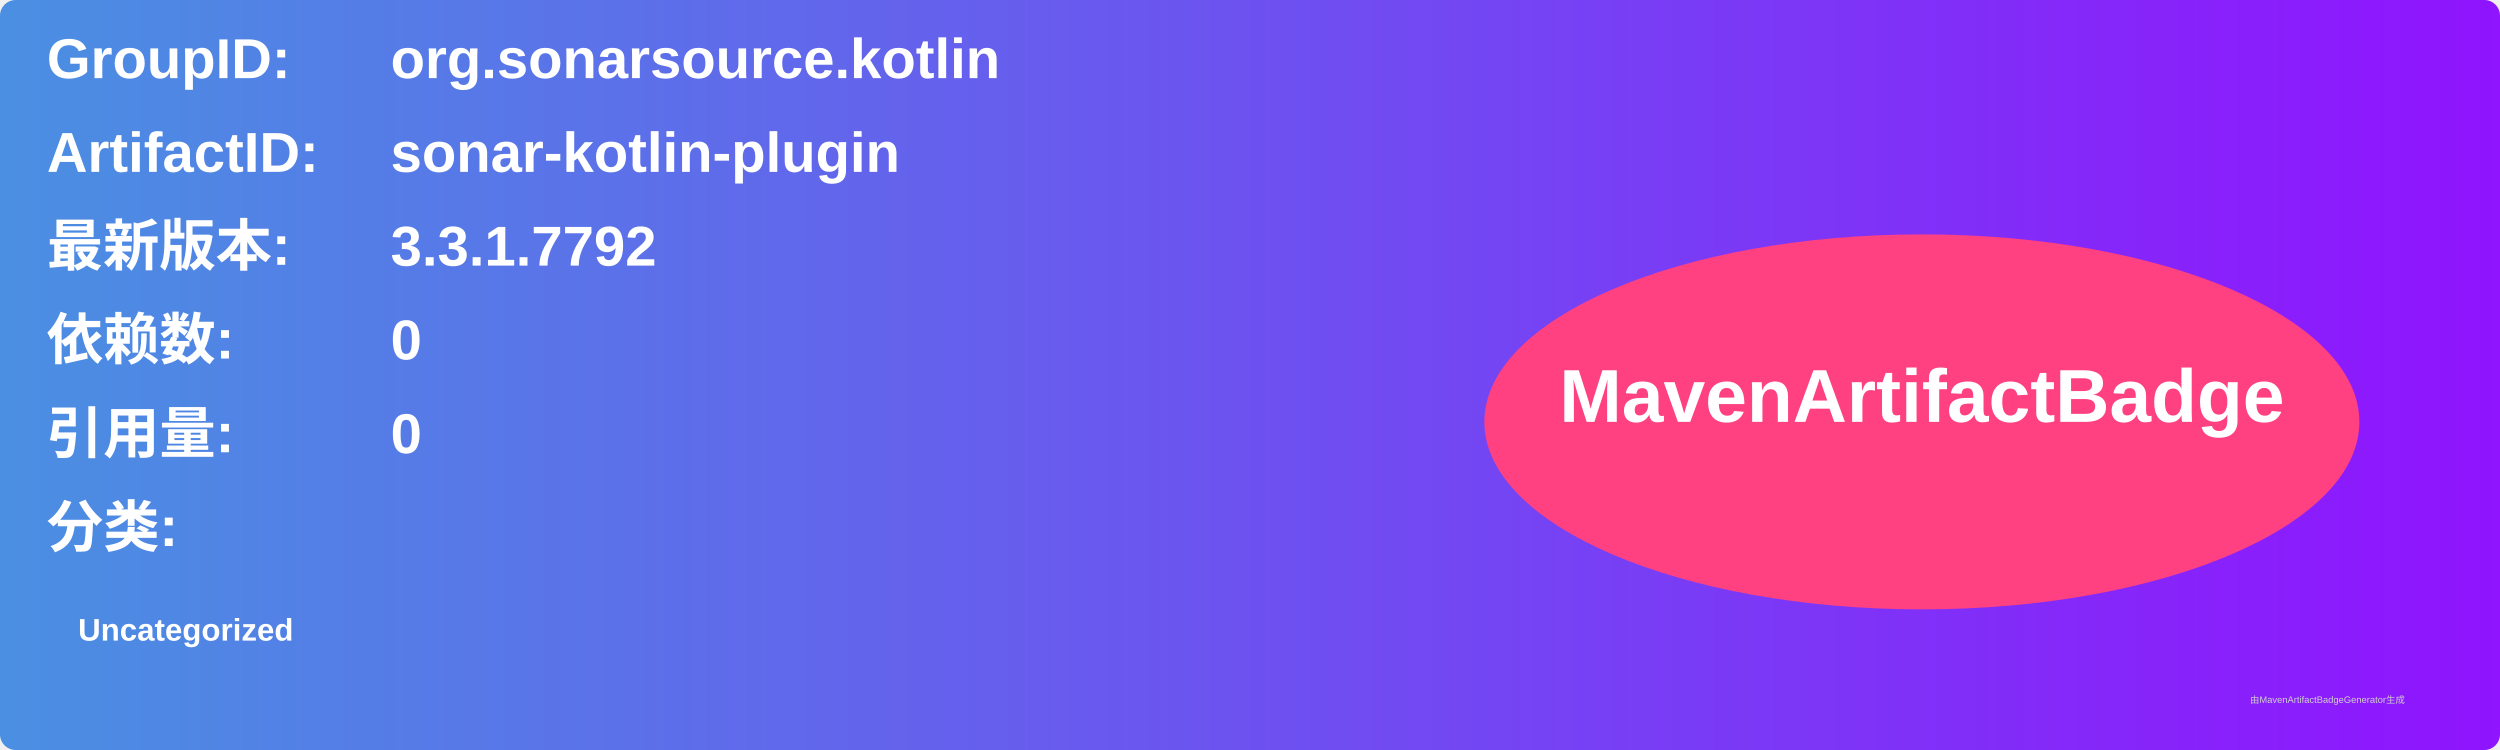
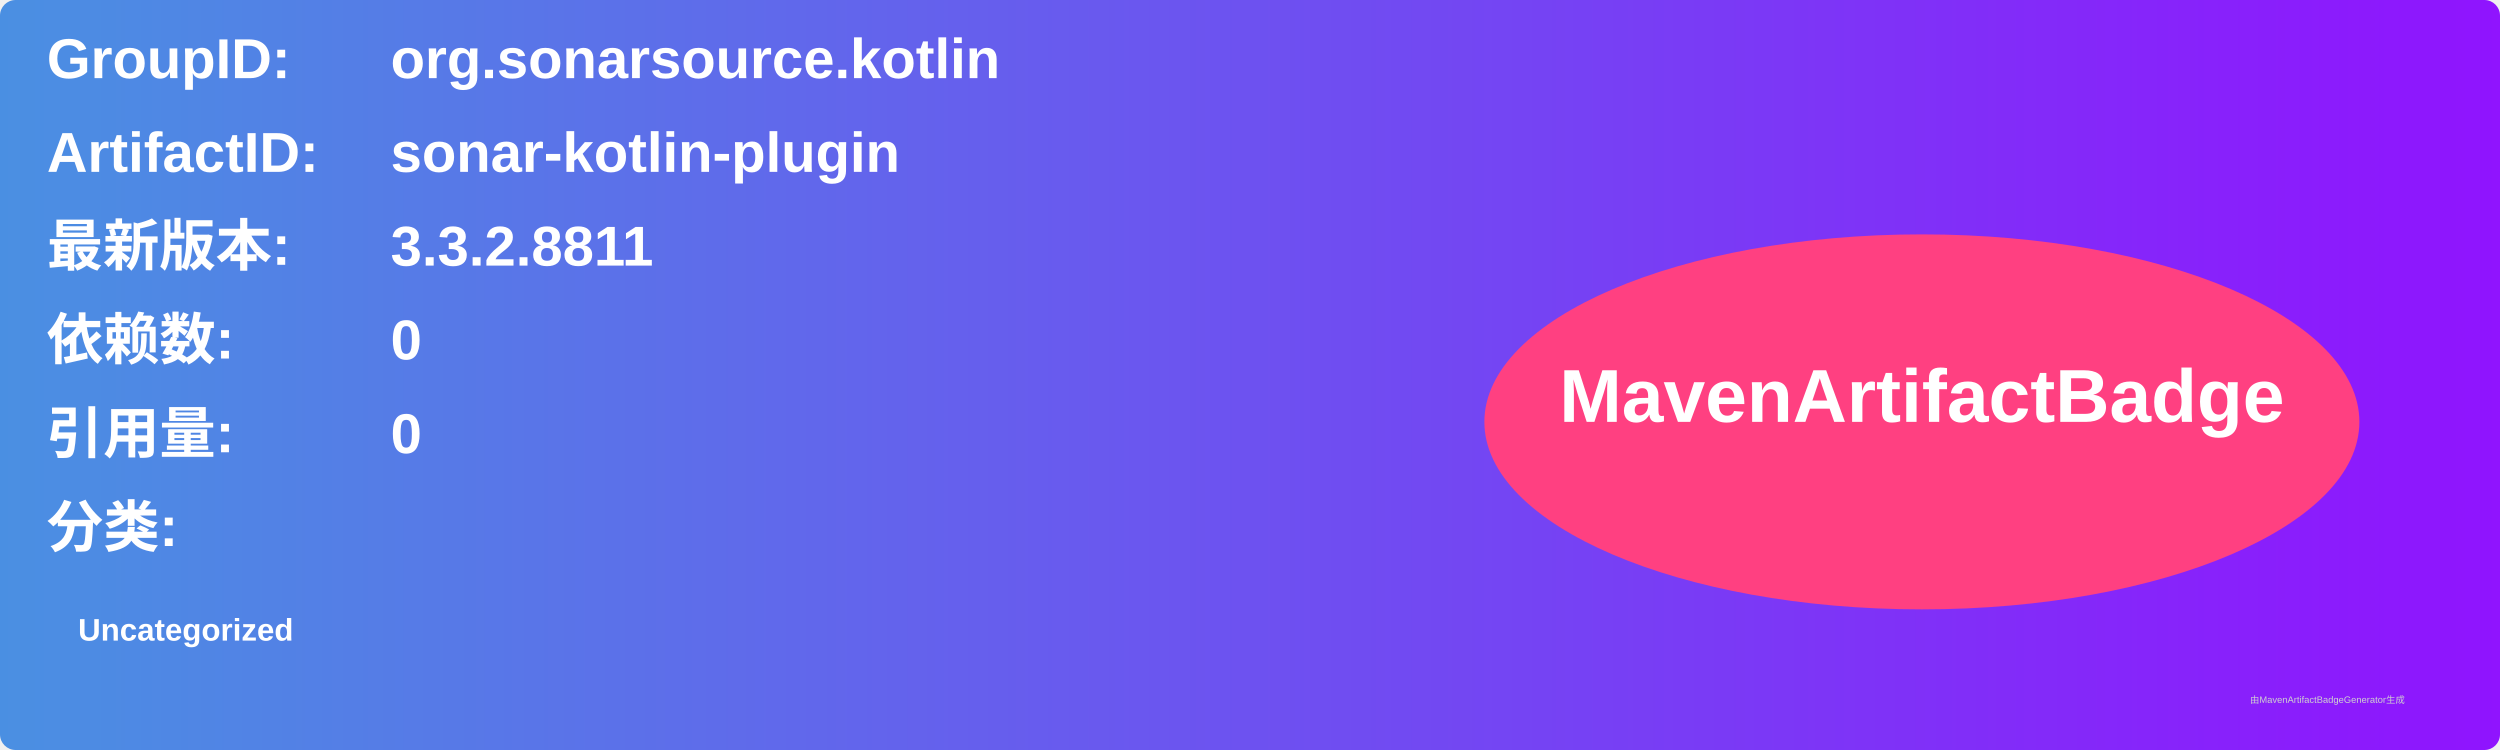
<svg xmlns="http://www.w3.org/2000/svg" width="800" height="240" viewBox="0 0 800 240">
  <linearGradient id="grad" x1="0%" y1="0%" x2="100%" y2="0%">
    <stop offset="0%" stop-color="#4a90e2" />
    <stop offset="100%" stop-color="#9013fe" />
  </linearGradient>
  <rect width="100%" height="100%" rx="5" ry="5" fill="url(#grad)" />
  <g transform="translate(15, 15)">
    <text x="0" y="10" font-family="Arial" font-size="18" fill="white" font-weight="bold" width="260">GroupID:</text>
    <text x="110" y="10" font-family="Arial" font-size="18" fill="white" font-weight="bold" width="460">org.sonarsource.kotlin</text>
    <text x="0" y="40" font-family="Arial" font-size="18" fill="white" font-weight="bold" width="260">ArtifactID:</text>
    <text x="110" y="40" font-family="Arial" font-size="18" fill="white" font-weight="bold" width="460">sonar-kotlin-plugin</text>
    <text x="0" y="70" font-family="Arial" font-size="18" fill="white" font-weight="bold">最新版本:</text>
    <text x="110" y="70" font-family="Arial" font-size="18" fill="white" font-weight="bold">
-       <tspan font-weight="bold">3.3.1.7792</tspan>
+       <tspan font-weight="bold">3.3.2.8811</tspan>
    </text>
    <text x="0" y="100" font-family="Arial" font-size="18" fill="white" font-weight="bold">依赖数: </text>
    <text x="110" y="100" font-family="Arial" font-size="18" fill="white">
      <tspan font-weight="bold">0</tspan>
    </text>
    <text x="0" y="130" font-family="Arial" font-size="18" fill="white" font-weight="bold">引用量: </text>
    <text x="110" y="130" font-family="Arial" font-size="18" fill="white">
      <tspan font-weight="bold">0</tspan>
    </text>
    <text x="0" y="160" font-family="Arial" font-size="18" fill="white" font-weight="bold">分类:</text>
    <text x="10" y="190" font-family="Arial" font-size="10" fill="white">
      <tspan font-weight="bold">Uncategorized</tspan>
    </text>
    <ellipse cx="600" cy="120" rx="140" ry="60" fill="#ff4081" />
    <text x="600" y="120" text-anchor="middle" font-family="Arial" font-size="24" fill="white" font-weight="bold">MavenArtifactBadge</text>
  </g>
  <text x="720" y="225" font-family="Arial" font-size="3" fill="#d0d0d0">由MavenArtifactBadgeGenerator生成</text>
</svg>
